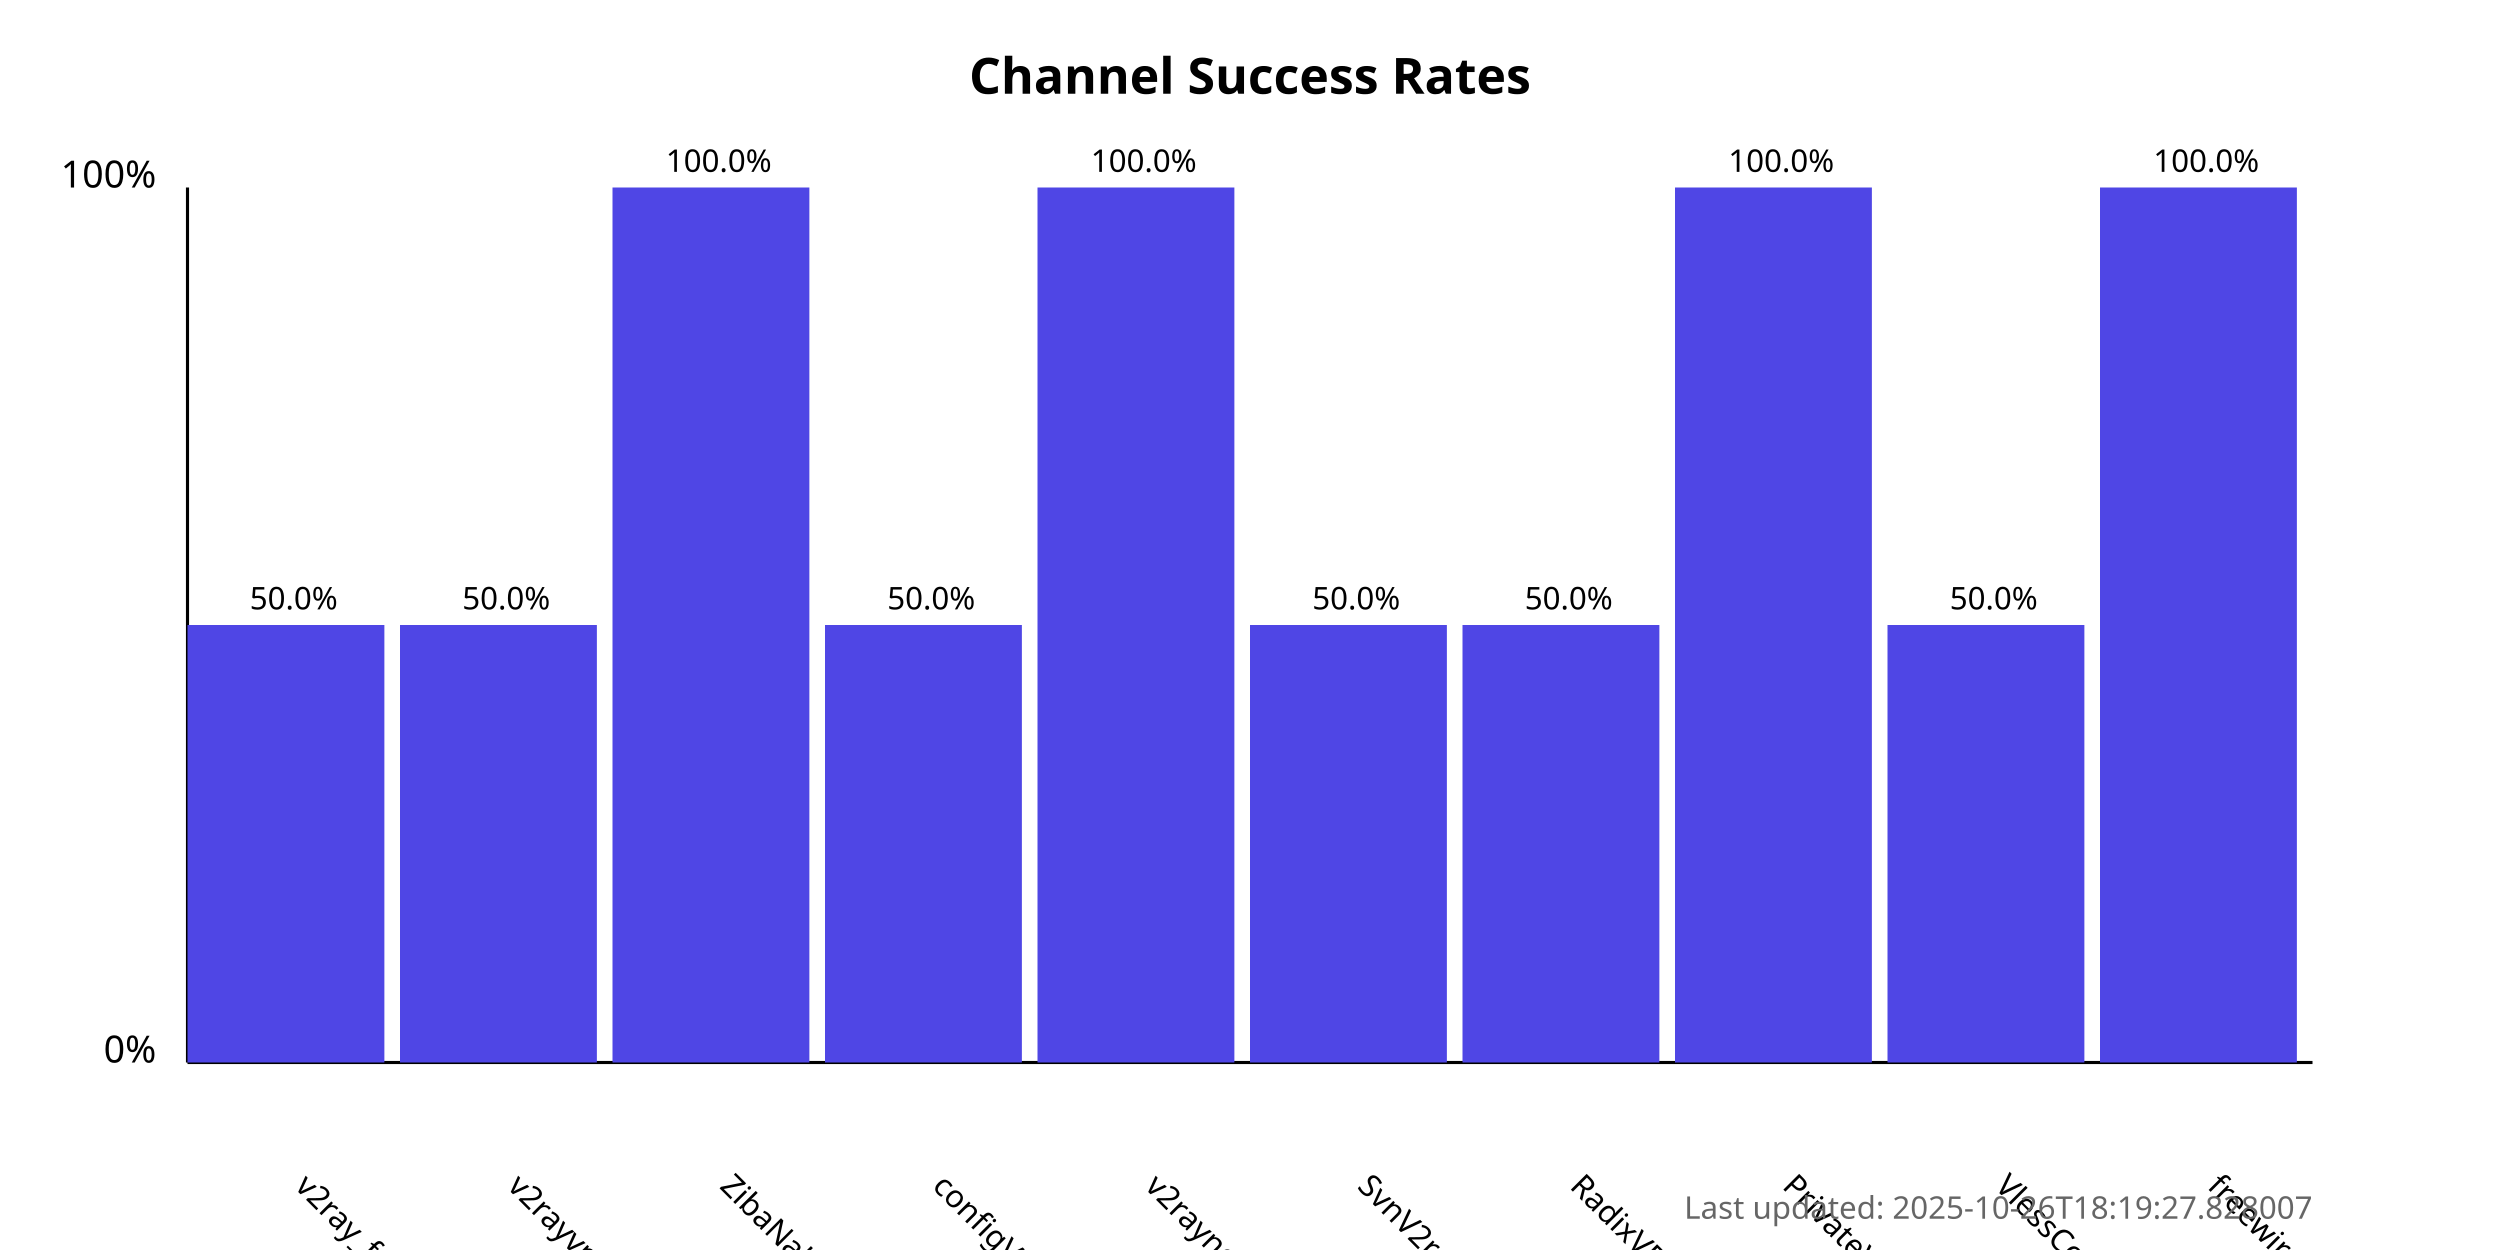
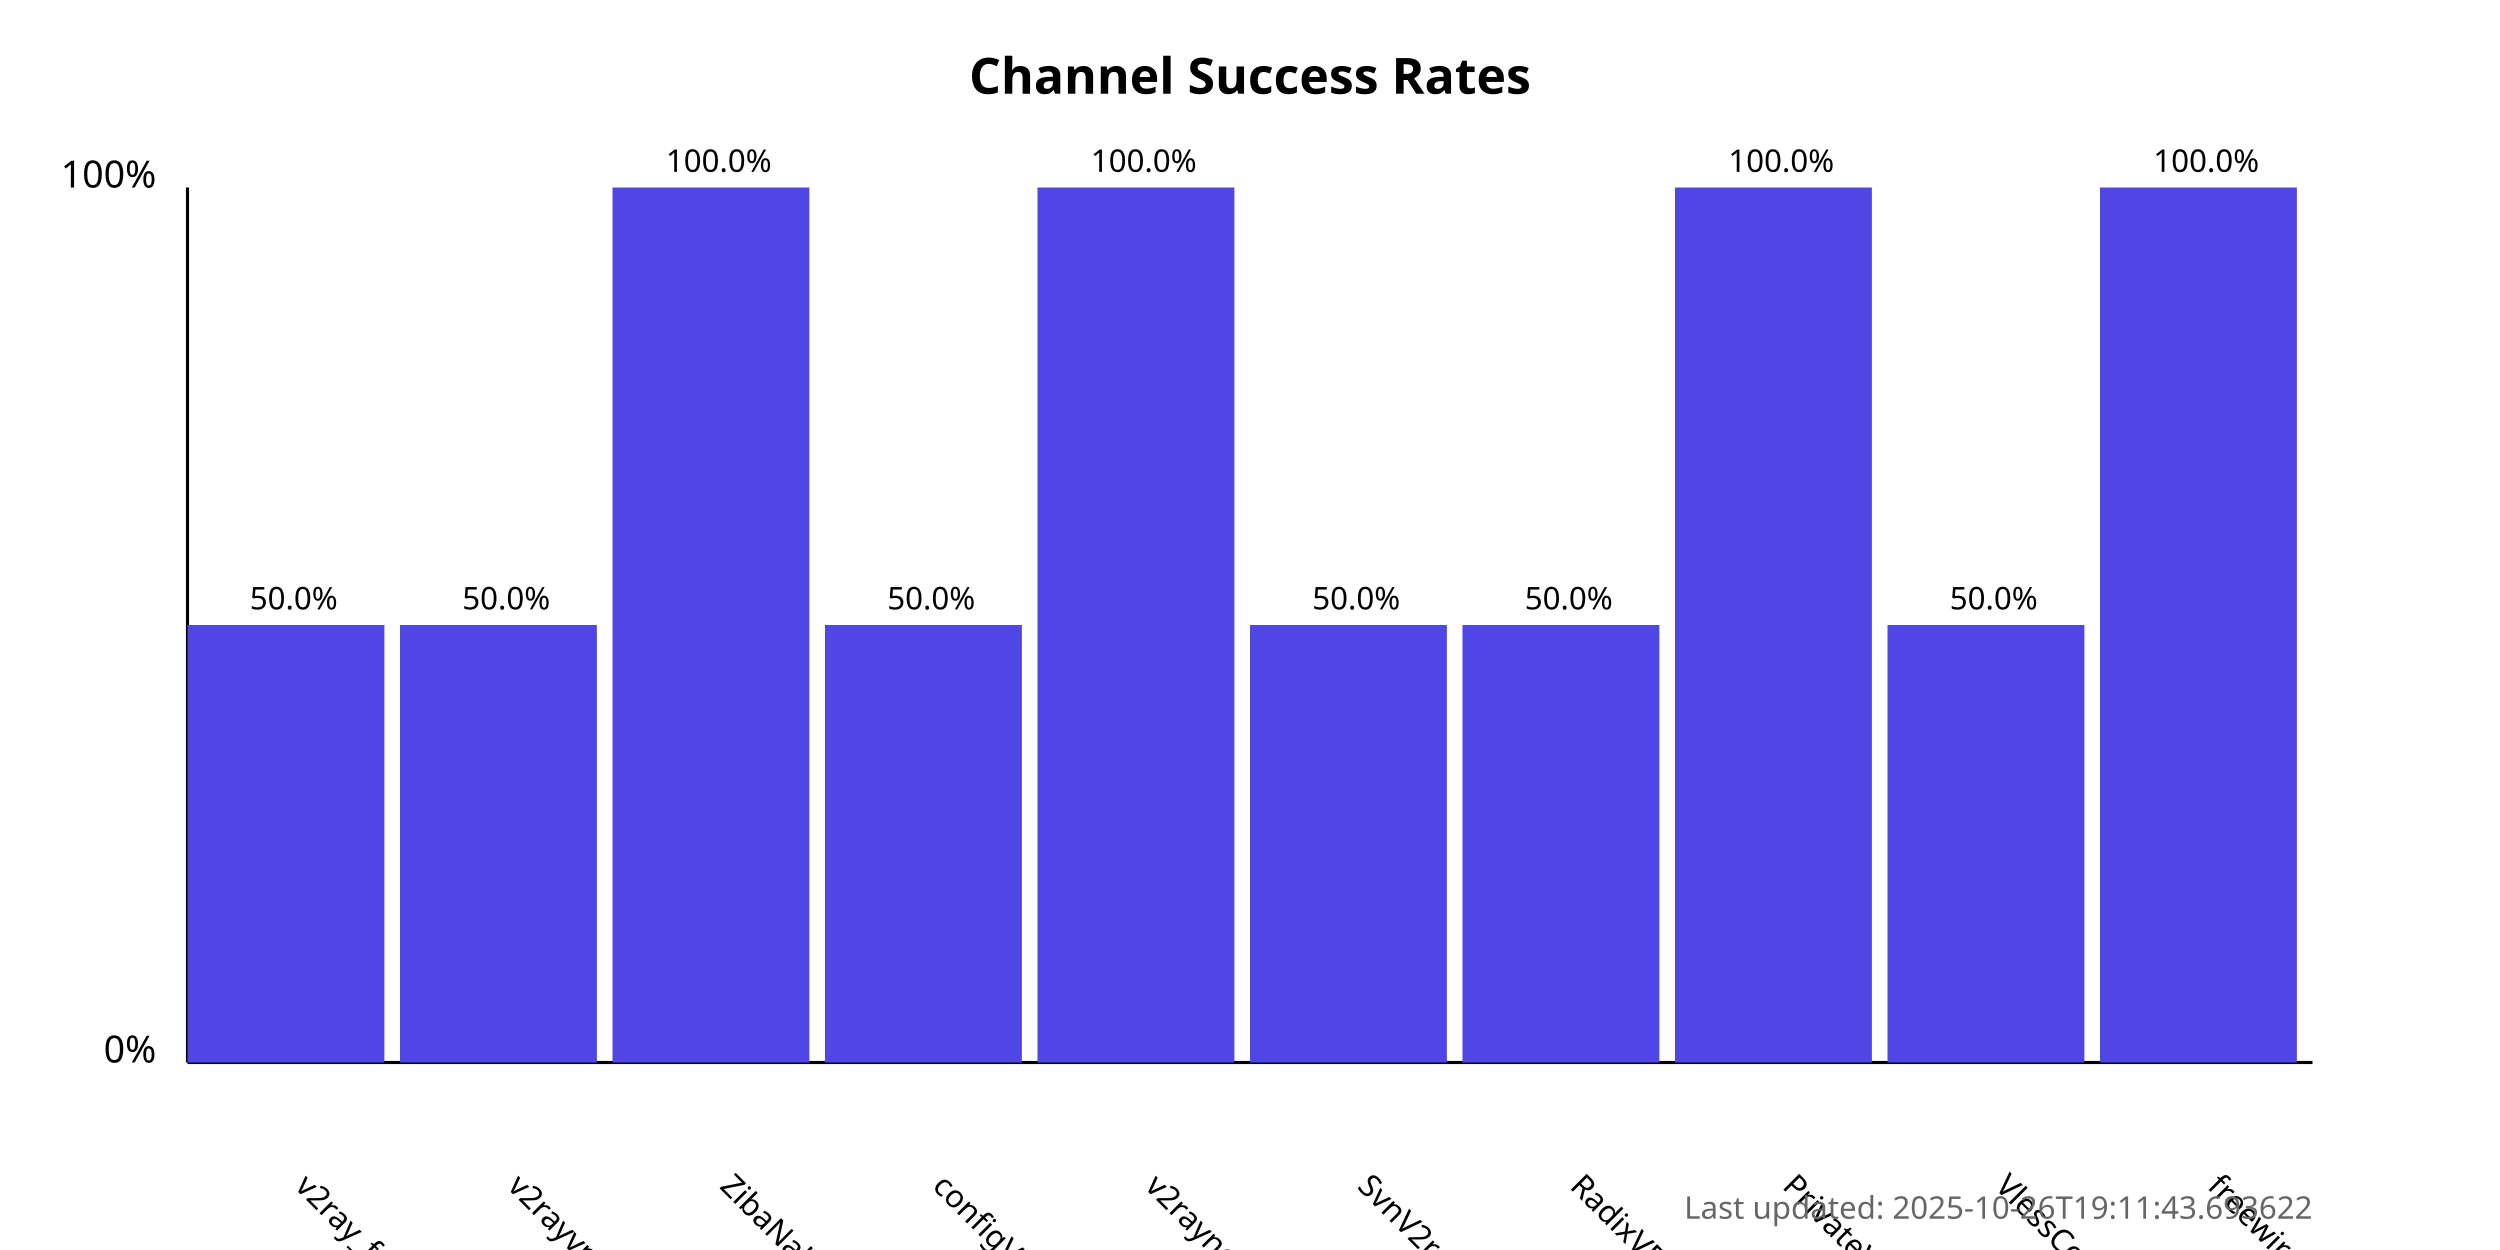
<svg xmlns="http://www.w3.org/2000/svg" width="800" height="400">
  <style>
            .chart-title { font: bold 16px sans-serif; }
            .axis-label { font: 12px sans-serif; }
            .tick-label { font: 10px sans-serif; }
            .bar { fill: #4f46e5; }
            .bar:hover { fill: #6366f1; }
            .timestamp { font: 10px sans-serif; fill: #666; }
        </style>
  <text x="400.0" y="30" text-anchor="middle" class="chart-title">
            Channel Success Rates
        </text>
  <line x1="60" y1="340" x2="60" y2="60" stroke="black" stroke-width="1" />
  <line x1="60" y1="340" x2="740" y2="340" stroke="black" stroke-width="1" />
  <text x="50" y="340" text-anchor="end" class="axis-label">0%</text>
  <text x="50" y="60" text-anchor="end" class="axis-label">100%</text>
  <g>
    <rect x="60" y="200.0" width="63.0" height="140.0" class="bar" />
    <text x="94.0" y="380" transform="rotate(45, 94.0, 380)" text-anchor="start" class="tick-label">
                v2ray_free_conf
            </text>
    <text x="94.0" y="195.0" text-anchor="middle" class="tick-label">
                50.0%
            </text>
  </g>
  <g>
    <rect x="128.0" y="200.0" width="63.0" height="140.0" class="bar" />
    <text x="162.0" y="380" transform="rotate(45, 162.0, 380)" text-anchor="start" class="tick-label">
                v2rayvpno
            </text>
    <text x="162.0" y="195.0" text-anchor="middle" class="tick-label">
                50.0%
            </text>
  </g>
  <g>
    <rect x="196.0" y="60.0" width="63.0" height="280.0" class="bar" />
    <text x="230.0" y="380" transform="rotate(45, 230.0, 380)" text-anchor="start" class="tick-label">
                ZibaNabz
            </text>
    <text x="230.0" y="55.0" text-anchor="middle" class="tick-label">
                100.0%
            </text>
  </g>
  <g>
    <rect x="264.0" y="200.0" width="63.0" height="140.0" class="bar" />
    <text x="298.0" y="380" transform="rotate(45, 298.0, 380)" text-anchor="start" class="tick-label">
                configV2rayForFree
            </text>
    <text x="298.0" y="195.0" text-anchor="middle" class="tick-label">
                50.0%
            </text>
  </g>
  <g>
    <rect x="332.0" y="60.0" width="63.0" height="280.0" class="bar" />
    <text x="366.0" y="380" transform="rotate(45, 366.0, 380)" text-anchor="start" class="tick-label">
                v2rayngvpn
            </text>
    <text x="366.0" y="55.0" text-anchor="middle" class="tick-label">
                100.0%
            </text>
  </g>
  <g>
    <rect x="400.0" y="200.0" width="63.0" height="140.0" class="bar" />
    <text x="434.0" y="380" transform="rotate(45, 434.0, 380)" text-anchor="start" class="tick-label">
                SvnV2ray
            </text>
    <text x="434.0" y="195.0" text-anchor="middle" class="tick-label">
                50.0%
            </text>
  </g>
  <g>
    <rect x="468.0" y="200.0" width="63.0" height="140.0" class="bar" />
    <text x="502.0" y="380" transform="rotate(45, 502.0, 380)" text-anchor="start" class="tick-label">
                RadixVPN
            </text>
    <text x="502.0" y="195.0" text-anchor="middle" class="tick-label">
                50.0%
            </text>
  </g>
  <g>
    <rect x="536.0" y="60.0" width="63.0" height="280.0" class="bar" />
    <text x="570.0" y="380" transform="rotate(45, 570.0, 380)" text-anchor="start" class="tick-label">
                PrivateVPNs
            </text>
    <text x="570.0" y="55.0" text-anchor="middle" class="tick-label">
                100.0%
            </text>
  </g>
  <g>
    <rect x="604.0" y="200.0" width="63.0" height="140.0" class="bar" />
    <text x="638.0" y="380" transform="rotate(45, 638.0, 380)" text-anchor="start" class="tick-label">
                VlessConfig
            </text>
    <text x="638.0" y="195.0" text-anchor="middle" class="tick-label">
                50.0%
            </text>
  </g>
  <g>
    <rect x="672.0" y="60.0" width="63.0" height="280.0" class="bar" />
    <text x="706.0" y="380" transform="rotate(45, 706.0, 380)" text-anchor="start" class="tick-label">
                freewireguard
            </text>
    <text x="706.0" y="55.0" text-anchor="middle" class="tick-label">
                100.0%
            </text>
  </g>
  <text x="740" y="390" text-anchor="end" class="timestamp">
-             Last updated: 2025-10-26T18:19:27.828007
+             Last updated: 2025-10-26T19:11:43.693622
        </text>
</svg>
